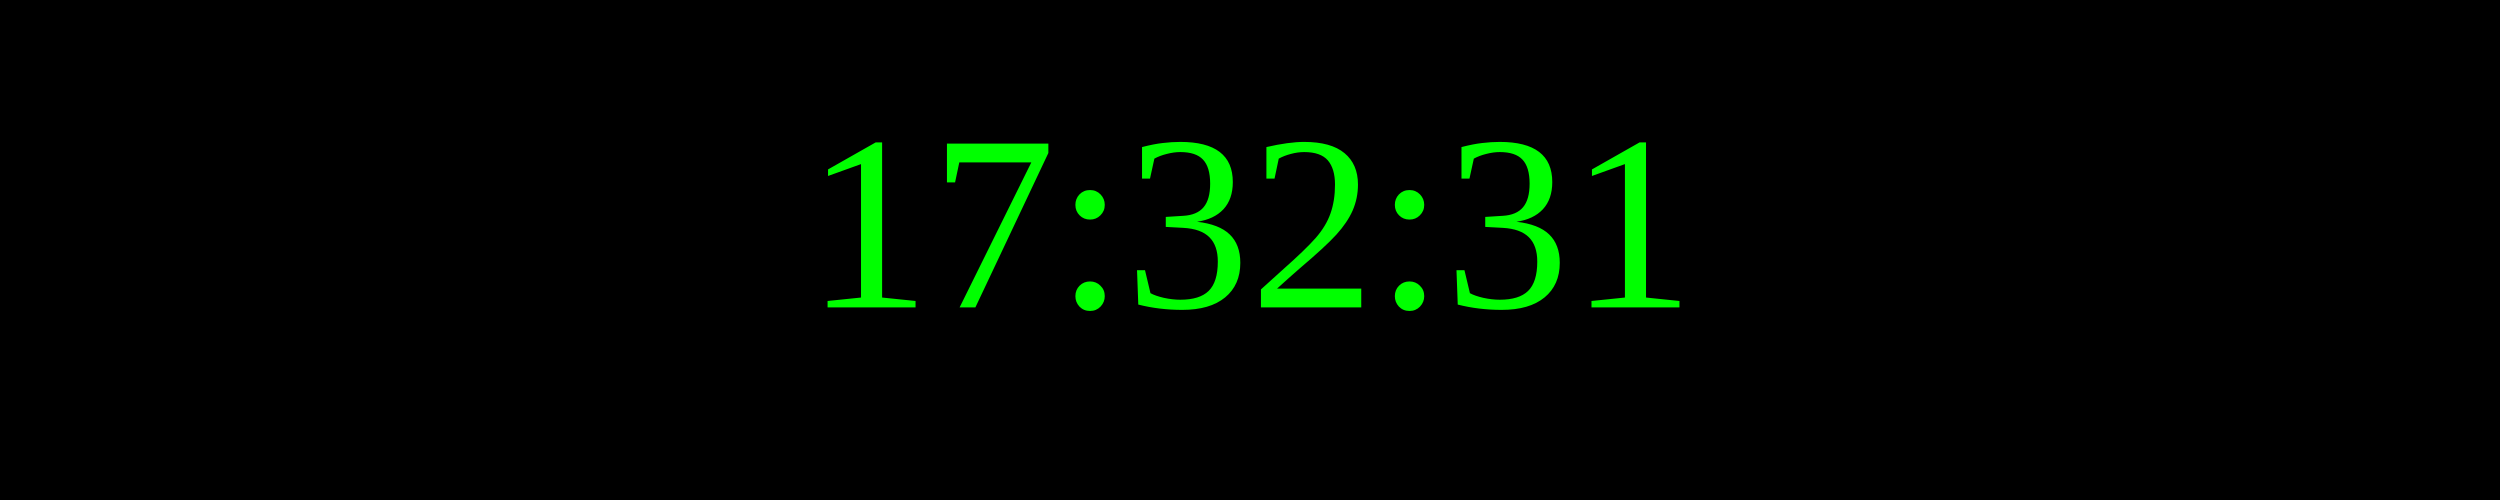
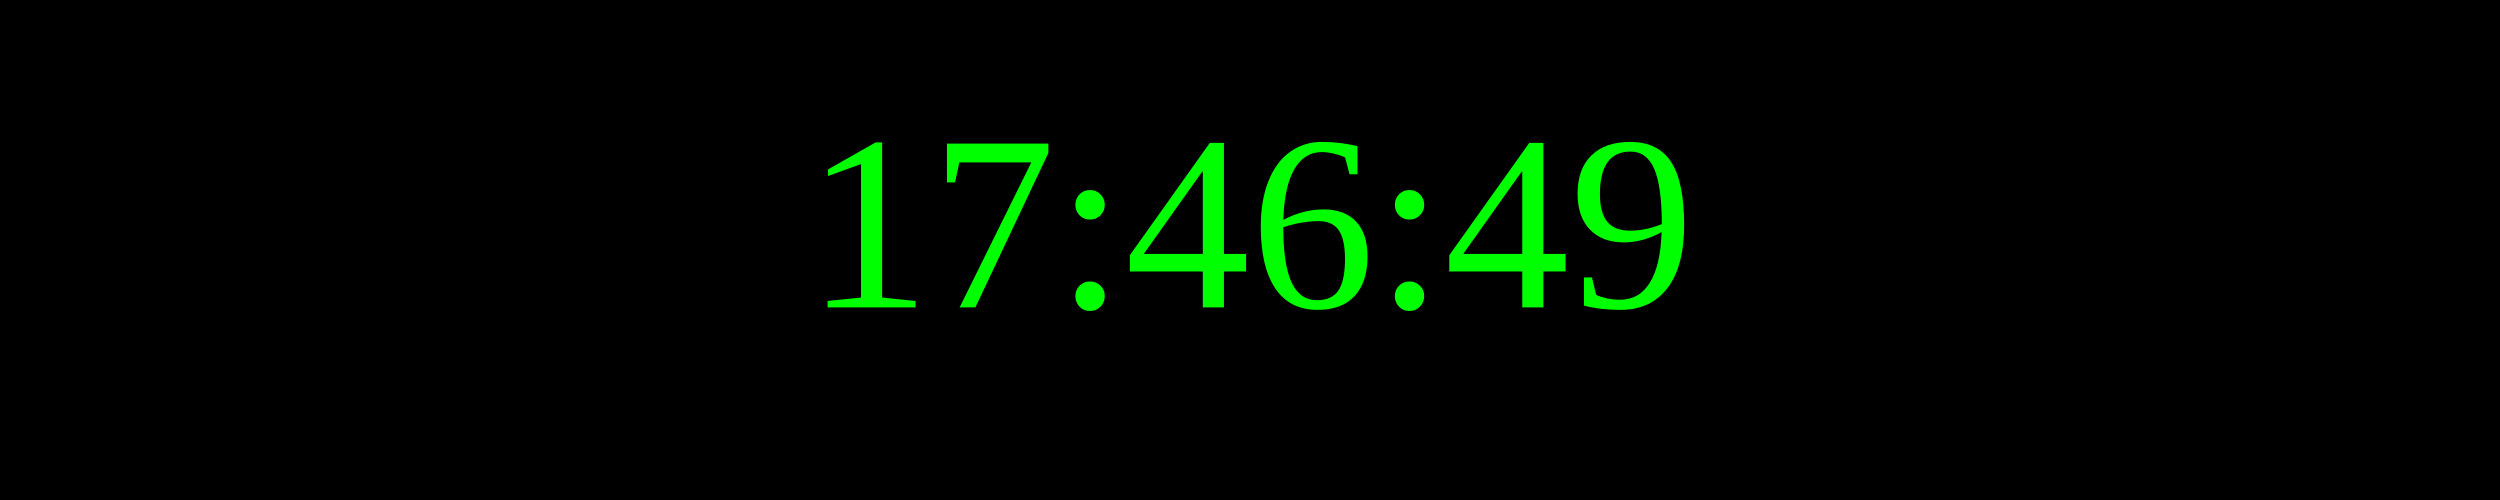
<svg xmlns="http://www.w3.org/2000/svg" width="250" height="50">
  <rect width="100%" height="100%" fill="black" />
  <text x="50%" y="50%" font-size="25" fill="lime" text-anchor="middle" dominant-baseline="middle">
- 17:32:31
+ 17:46:49
</text>
</svg>
